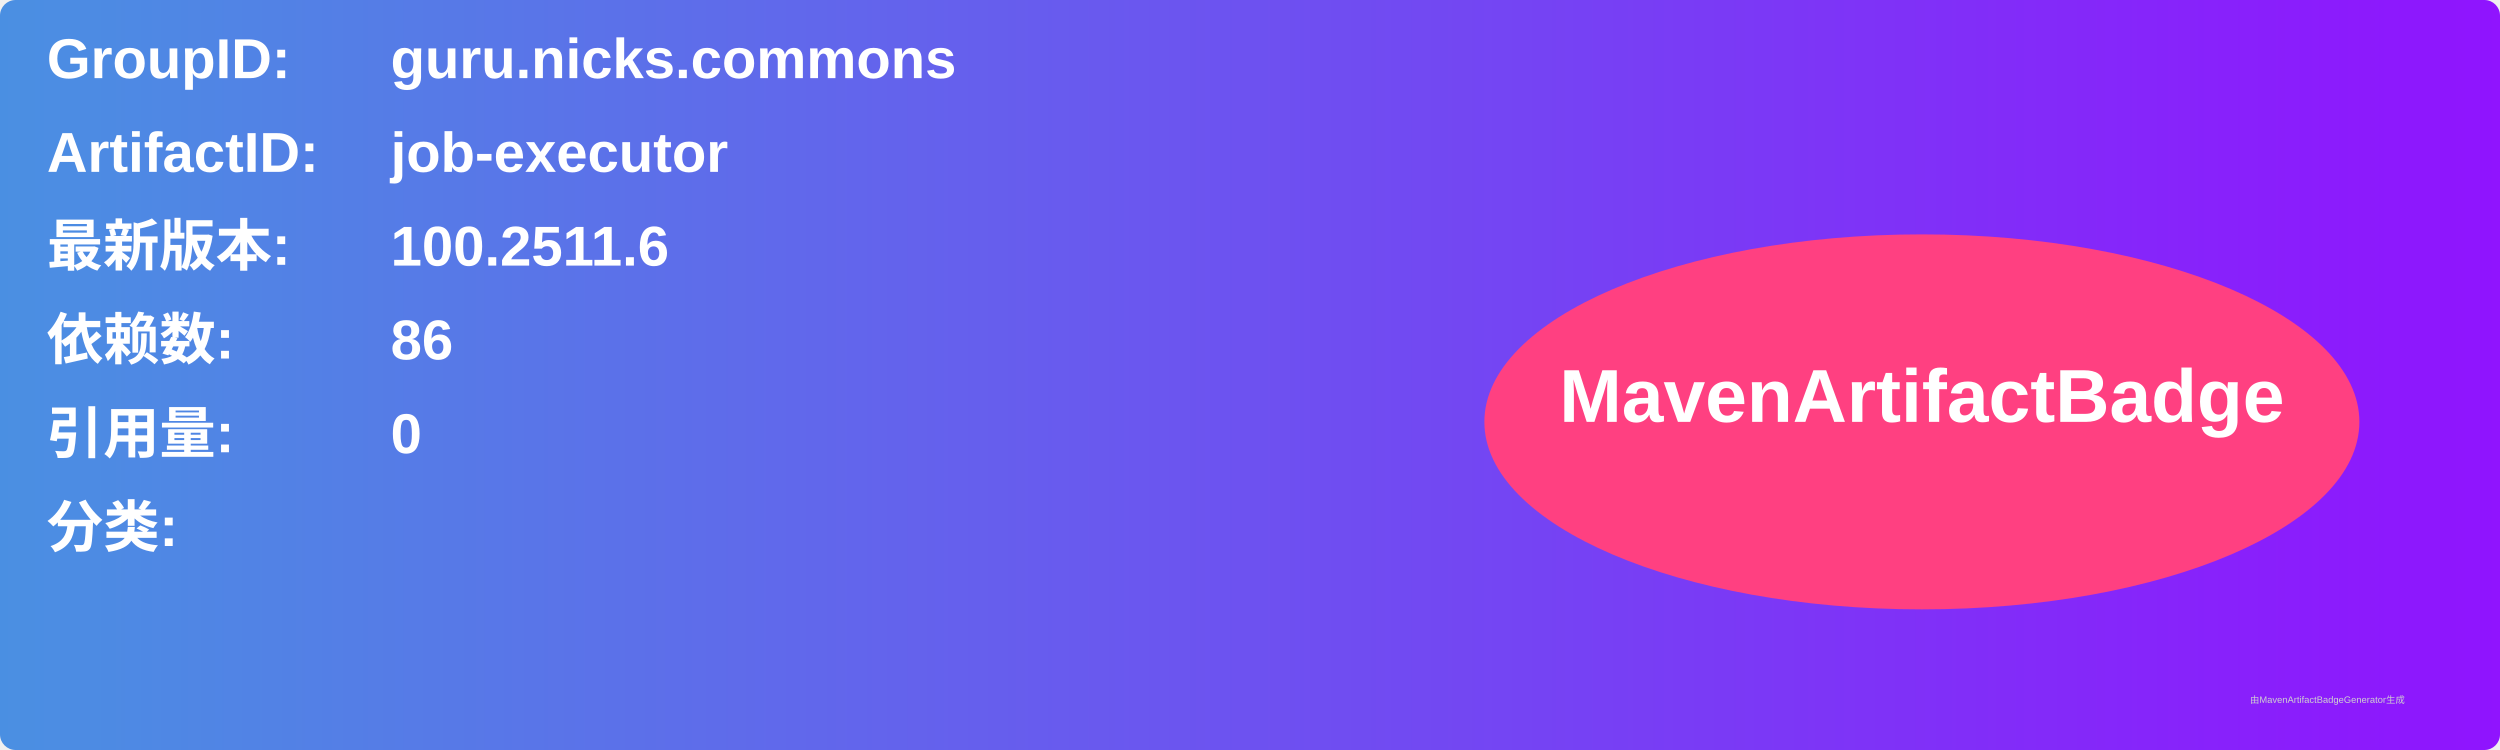
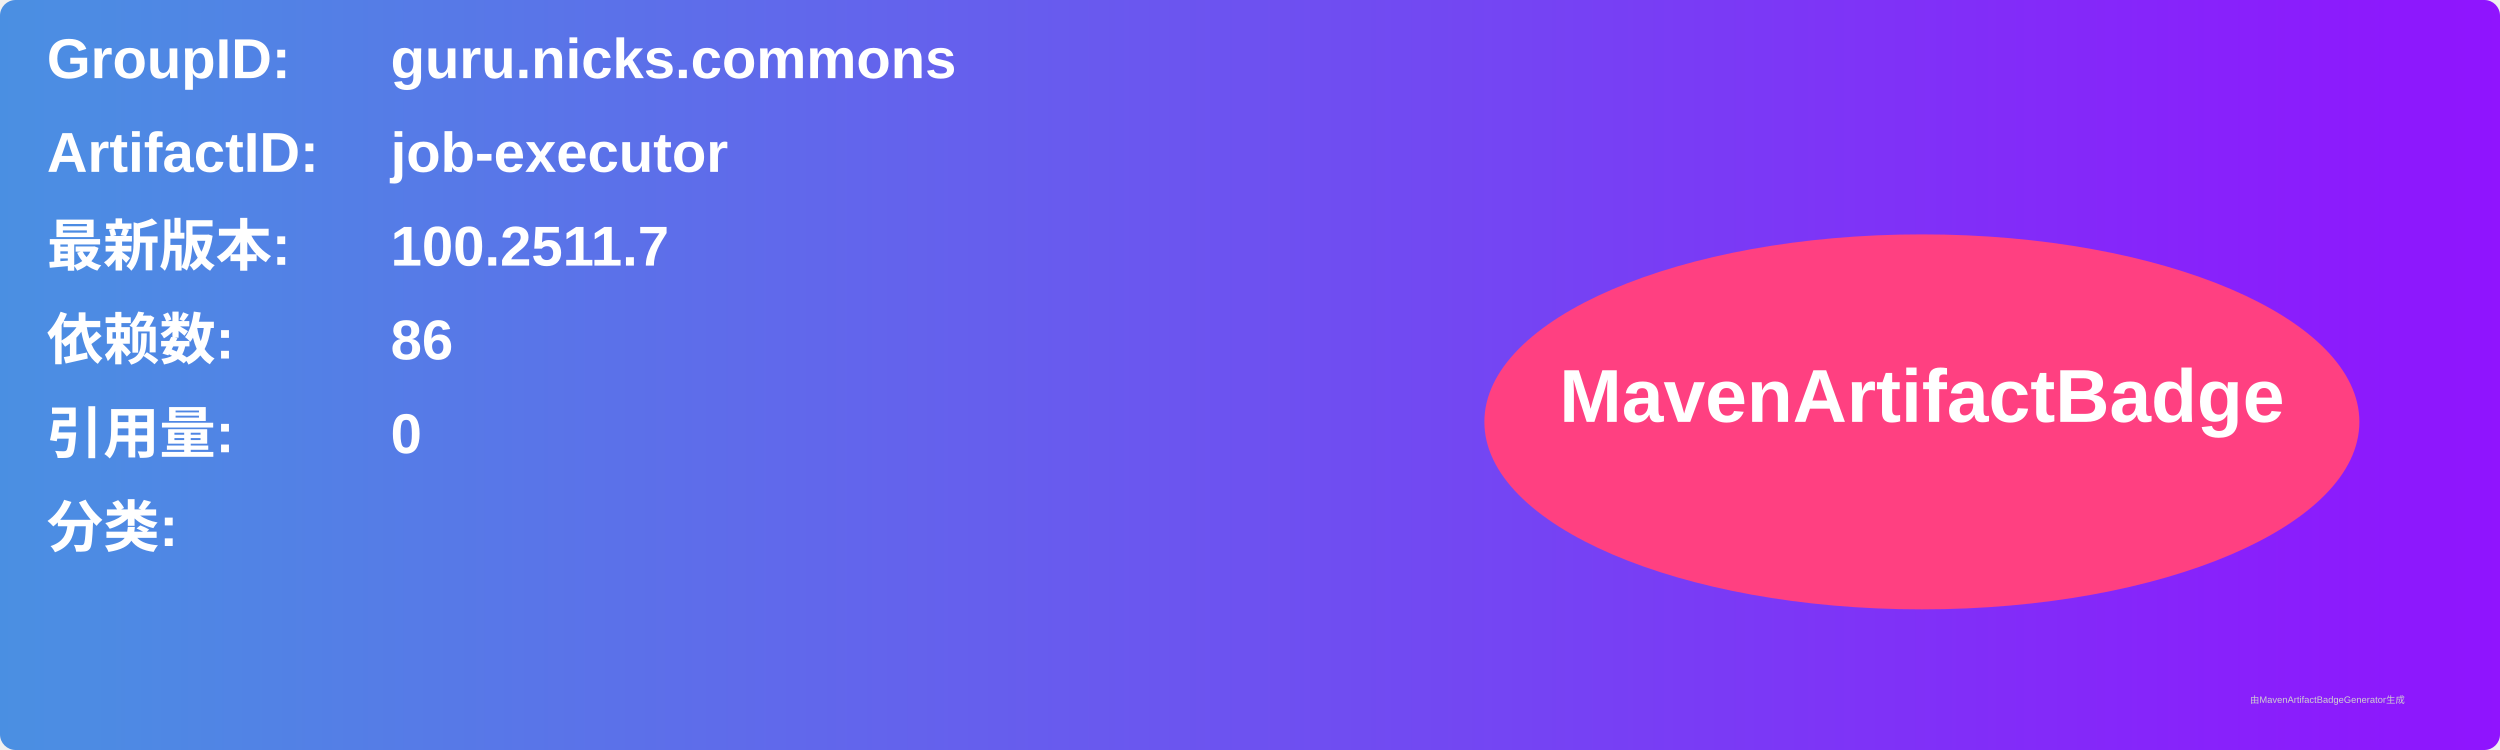
<svg xmlns="http://www.w3.org/2000/svg" width="800" height="240" viewBox="0 0 800 240">
  <linearGradient id="grad" x1="0%" y1="0%" x2="100%" y2="0%">
    <stop offset="0%" stop-color="#4a90e2" />
    <stop offset="100%" stop-color="#9013fe" />
  </linearGradient>
  <rect width="100%" height="100%" rx="5" ry="5" fill="url(#grad)" />
  <g transform="translate(15, 15)">
    <text x="0" y="10" font-family="Arial" font-size="18" fill="white" font-weight="bold" width="260">GroupID:</text>
    <text x="110" y="10" font-family="Arial" font-size="18" fill="white" font-weight="bold" width="460">guru.nicks.commons</text>
    <text x="0" y="40" font-family="Arial" font-size="18" fill="white" font-weight="bold" width="260">ArtifactID:</text>
    <text x="110" y="40" font-family="Arial" font-size="18" fill="white" font-weight="bold" width="460">job-executor</text>
    <text x="0" y="70" font-family="Arial" font-size="18" fill="white" font-weight="bold">最新版本:</text>
    <text x="110" y="70" font-family="Arial" font-size="18" fill="white" font-weight="bold">
-       <tspan font-weight="bold">100.2511.6</tspan>
+       <tspan font-weight="bold">100.2511.7</tspan>
    </text>
    <text x="0" y="100" font-family="Arial" font-size="18" fill="white" font-weight="bold">依赖数: </text>
    <text x="110" y="100" font-family="Arial" font-size="18" fill="white">
      <tspan font-weight="bold">86</tspan>
    </text>
    <text x="0" y="130" font-family="Arial" font-size="18" fill="white" font-weight="bold">引用量: </text>
    <text x="110" y="130" font-family="Arial" font-size="18" fill="white">
      <tspan font-weight="bold">0</tspan>
    </text>
    <text x="0" y="160" font-family="Arial" font-size="18" fill="white" font-weight="bold">分类:</text>
    <text x="10" y="190" font-family="Arial" font-size="10" fill="white">
      <tspan font-weight="bold" />
    </text>
    <ellipse cx="600" cy="120" rx="140" ry="60" fill="#ff4081" />
    <text x="600" y="120" text-anchor="middle" font-family="Arial" font-size="24" fill="white" font-weight="bold">MavenArtifactBadge</text>
  </g>
  <text x="720" y="225" font-family="Arial" font-size="3" fill="#d0d0d0">由MavenArtifactBadgeGenerator生成</text>
</svg>
